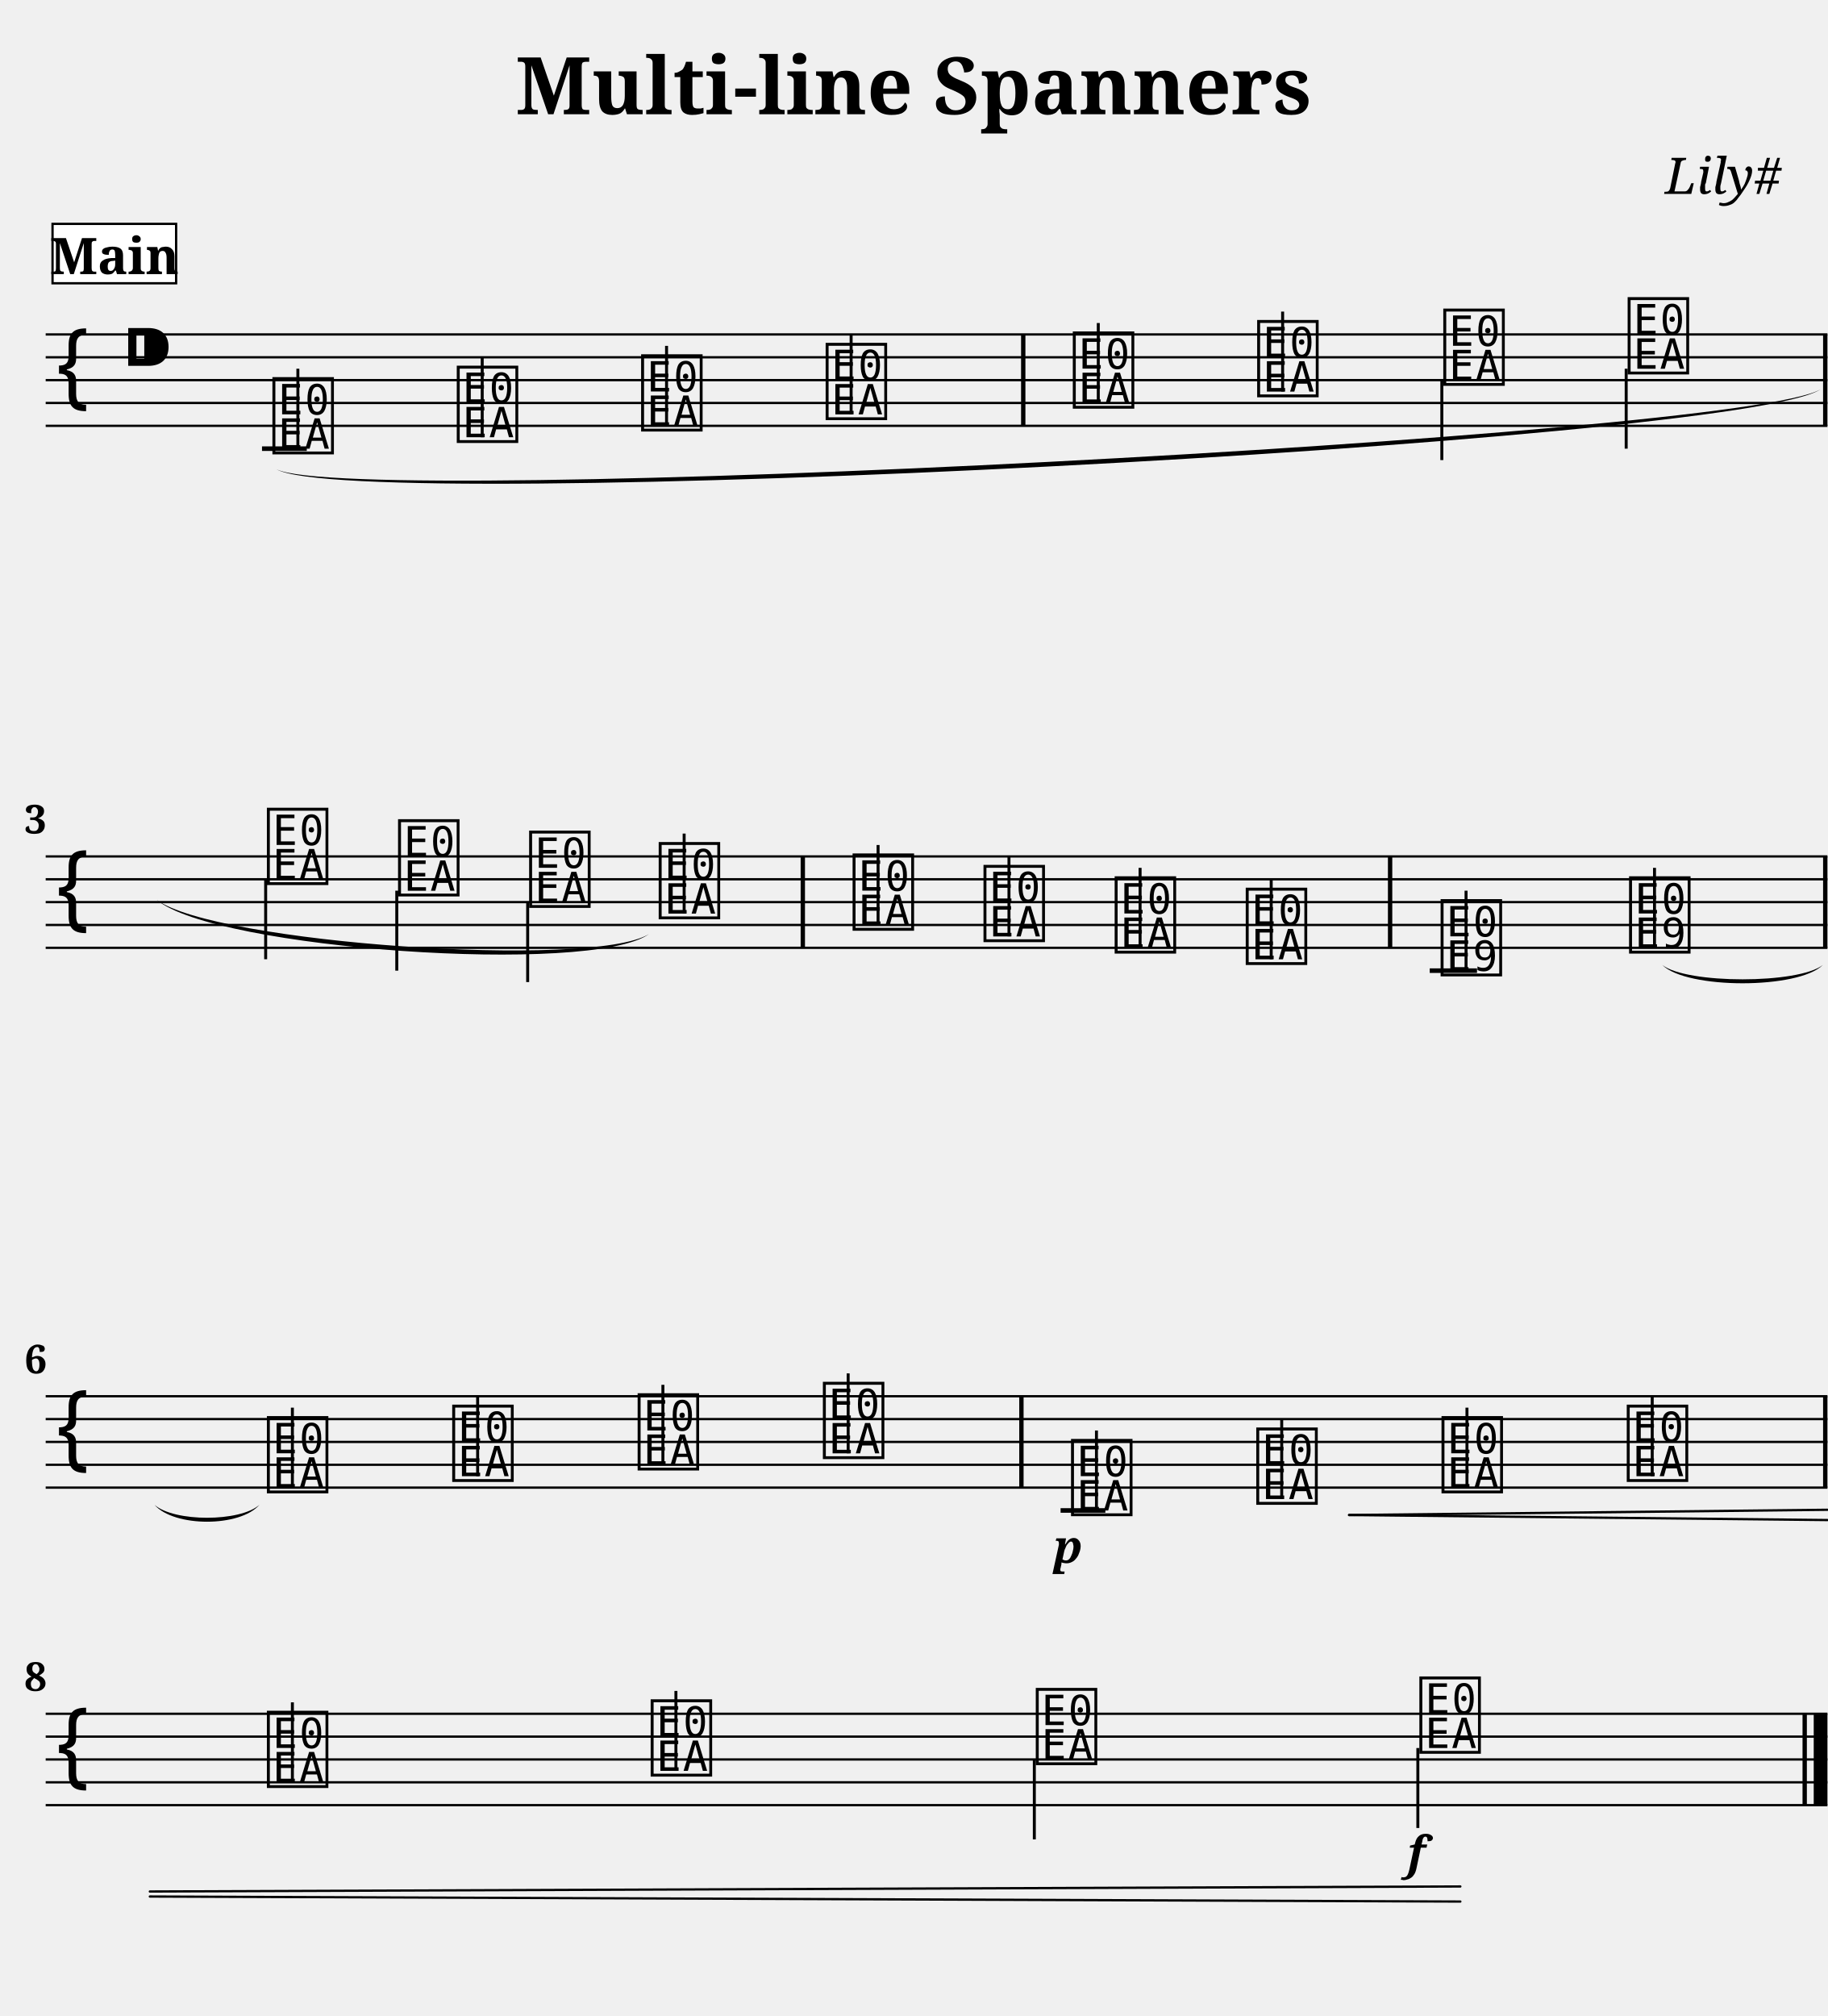
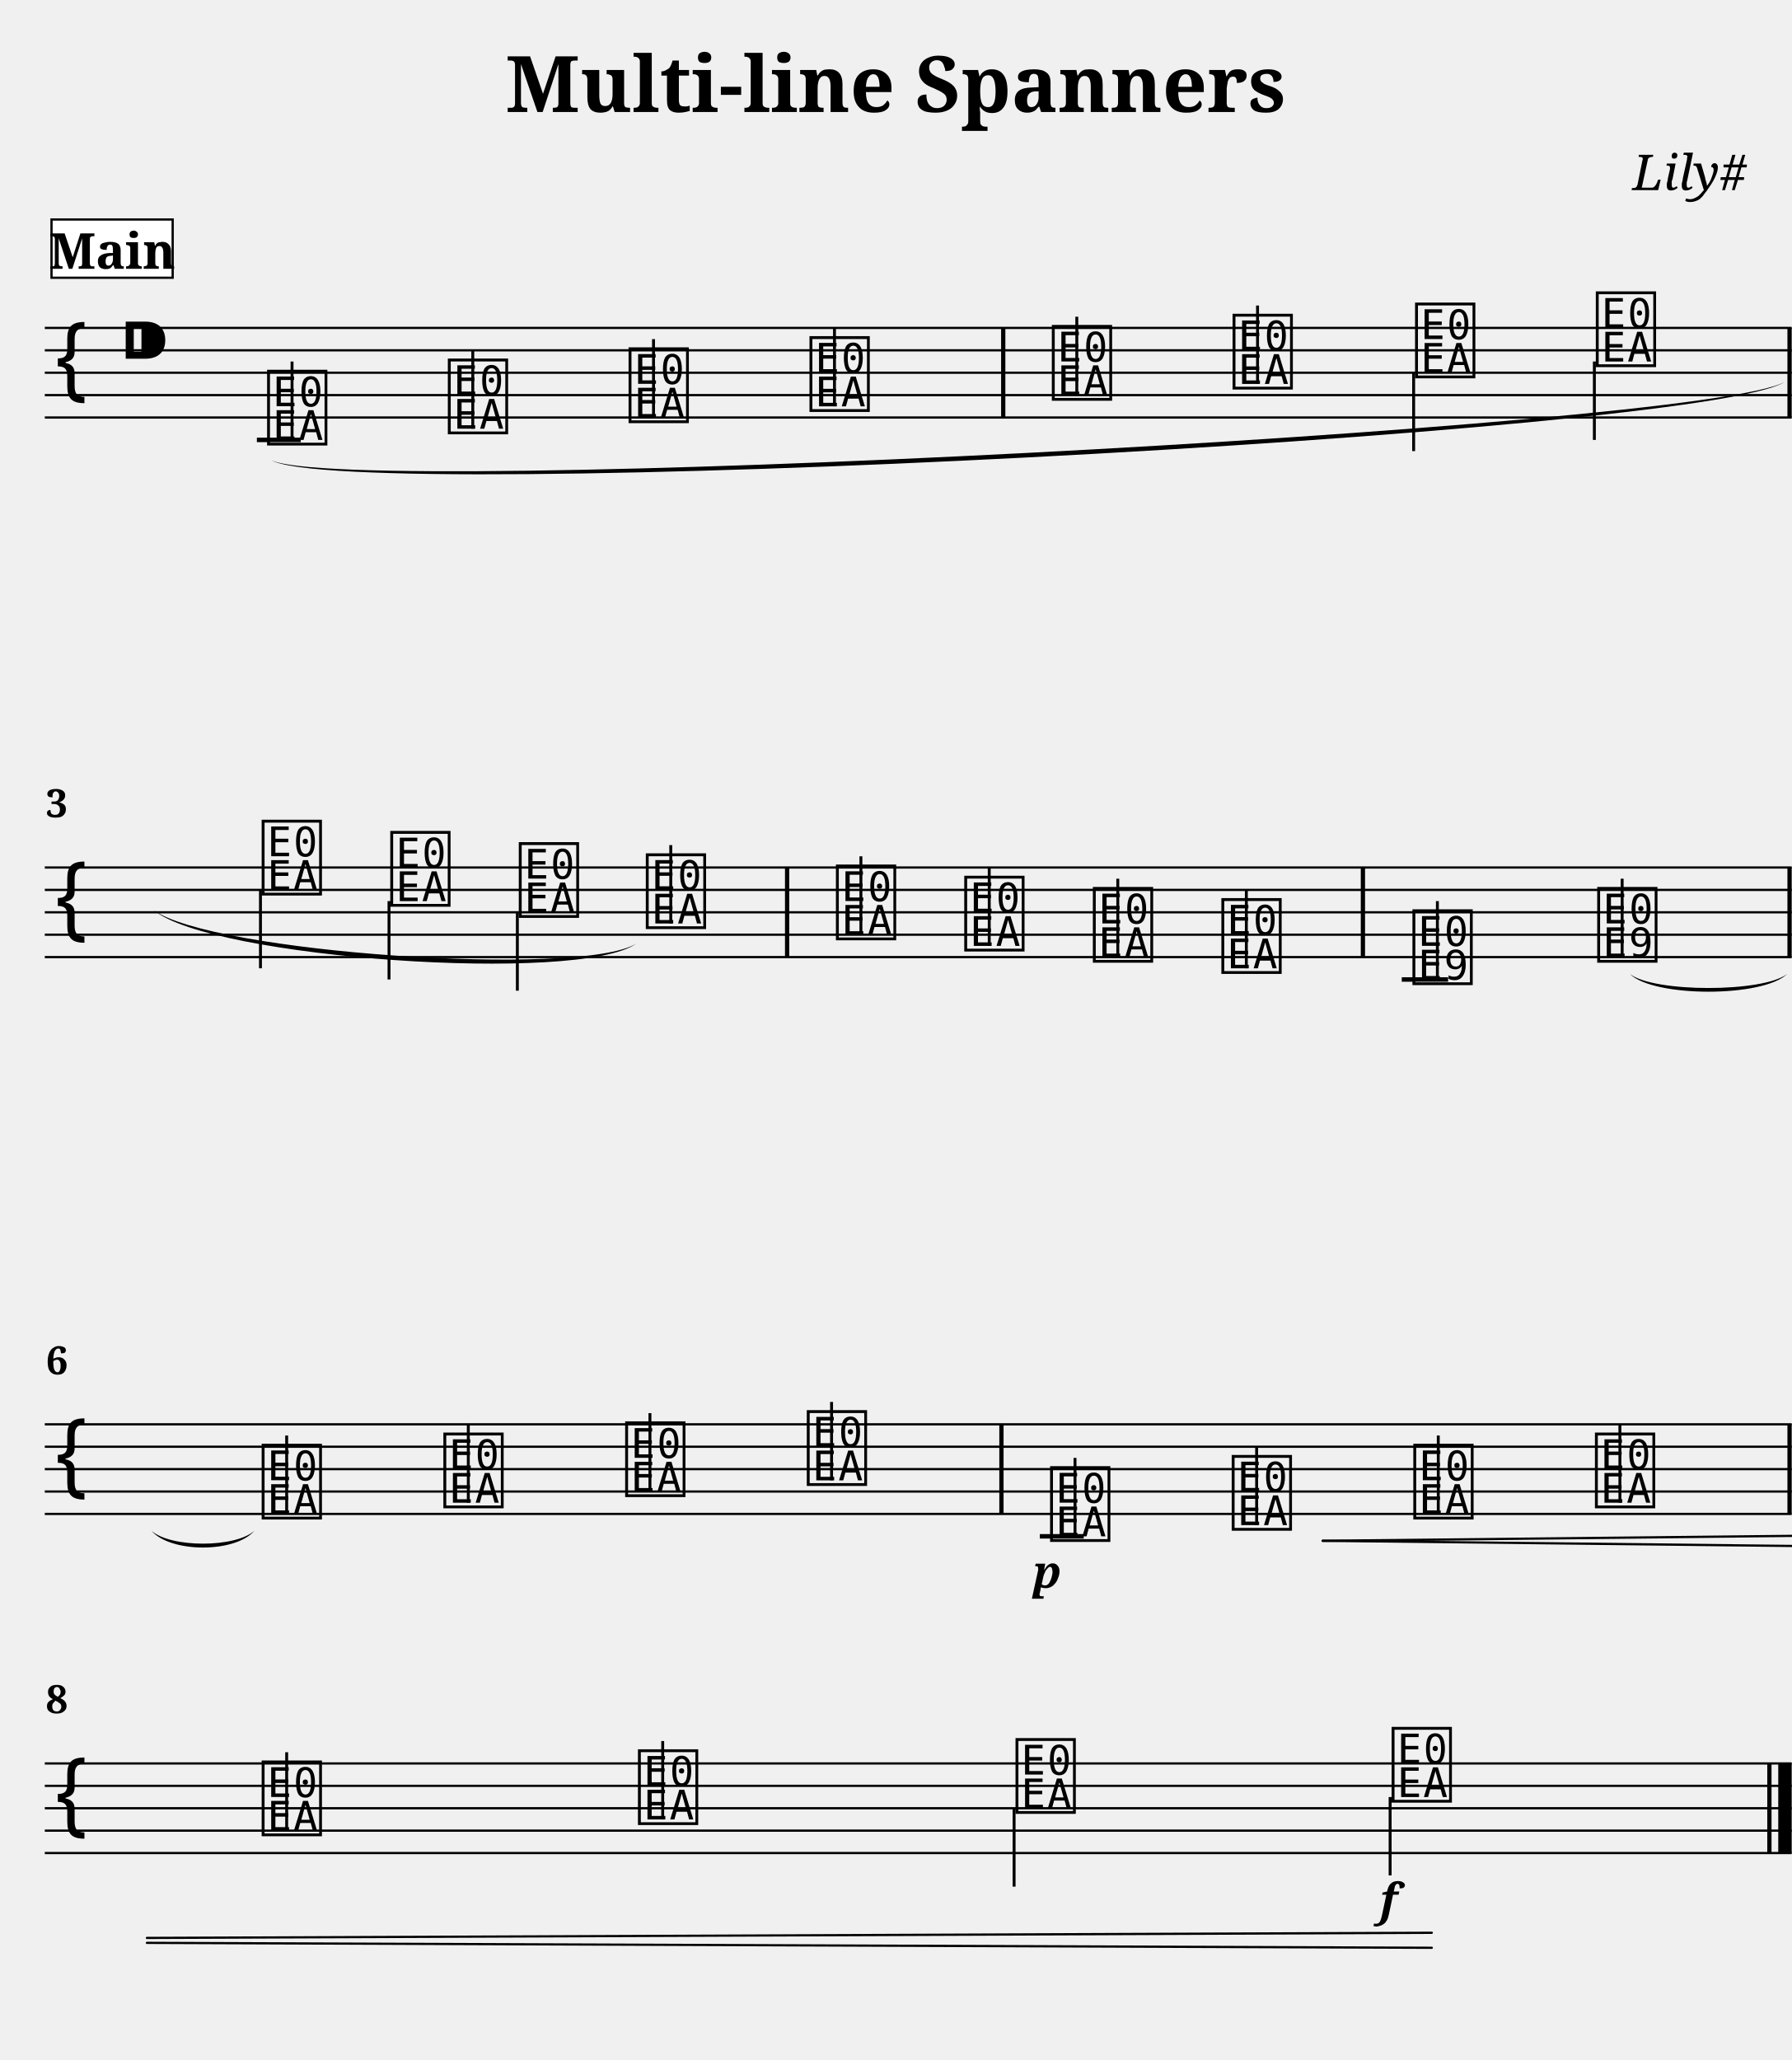
- <svg xmlns="http://www.w3.org/2000/svg" width="800.0" height="882.5" viewBox="0 0 80.00 88.25">
+ <svg xmlns="http://www.w3.org/2000/svg" width="800.0" height="919.7" viewBox="0 0 80.00 91.97">
  <style>
  @font-face { font-family: 'Emmentaler'; src: local('Emmentaler'); }
  .music { font-family: 'Emmentaler', serif; }
</style>
  <text x="40.00" y="5.00" font-size="3.49" font-family="serif" font-weight="bold" text-anchor="middle">Multi-line Spanners</text>
  <text x="78.00" y="8.49" font-size="2.20" font-family="serif" font-style="italic" text-anchor="end">Lily#</text>
  <g transform="translate(2.00,0.00) scale(1,1)">
    <line x1="0.00" y1="14.64" x2="78.00" y2="14.64" stroke="#000000" stroke-width="0.100" />
    <line x1="0.00" y1="15.64" x2="78.00" y2="15.64" stroke="#000000" stroke-width="0.100" />
    <line x1="0.00" y1="16.64" x2="78.00" y2="16.64" stroke="#000000" stroke-width="0.100" />
    <line x1="0.00" y1="17.64" x2="78.00" y2="17.64" stroke="#000000" stroke-width="0.100" />
    <line x1="0.00" y1="18.64" x2="78.00" y2="18.64" stroke="#000000" stroke-width="0.100" />
    <text class="music" x="0.30" y="17.64" font-size="4.00"></text>
    <text class="music" x="3.30" y="16.64" font-size="4.00"></text>
    <line x1="9.47" y1="19.64" x2="11.43" y2="19.64" stroke="#000000" stroke-width="0.200" />
    <text class="music" x="9.80" y="19.64" font-size="4.00" data-pos="307"></text>
    <line x1="11.04" y1="19.64" x2="11.04" y2="16.14" stroke="#000000" stroke-width="0.130" />
    <text class="music" x="17.87" y="19.14" font-size="4.00" data-pos="373"></text>
    <line x1="19.11" y1="19.14" x2="19.11" y2="15.64" stroke="#000000" stroke-width="0.130" />
    <text class="music" x="25.94" y="18.64" font-size="4.00" data-pos="375"></text>
    <line x1="27.18" y1="18.64" x2="27.18" y2="15.14" stroke="#000000" stroke-width="0.130" />
    <text class="music" x="34.02" y="18.14" font-size="4.00" data-pos="377"></text>
    <line x1="35.26" y1="18.14" x2="35.26" y2="14.64" stroke="#000000" stroke-width="0.130" />
    <text class="music" x="44.84" y="17.64" font-size="4.00" data-pos="381"></text>
    <line x1="46.08" y1="17.64" x2="46.08" y2="14.14" stroke="#000000" stroke-width="0.130" />
    <text class="music" x="52.91" y="17.14" font-size="4.00" data-pos="384"></text>
    <line x1="54.15" y1="17.14" x2="54.15" y2="13.64" stroke="#000000" stroke-width="0.130" />
    <text class="music" x="61.06" y="16.64" font-size="4.00" data-pos="386"></text>
    <line x1="61.12" y1="16.64" x2="61.12" y2="20.14" stroke="#000000" stroke-width="0.130" />
    <text class="music" x="69.13" y="16.14" font-size="4.00" data-pos="388"></text>
    <line x1="69.19" y1="16.14" x2="69.19" y2="19.64" stroke="#000000" stroke-width="0.130" />
    <rect x="42.70" y="14.64" width="0.19" height="4.00" fill="#000000" />
    <rect x="77.81" y="14.64" width="0.19" height="4.00" fill="#000000" />
-     <line x1="0.00" y1="37.49" x2="78.00" y2="37.49" stroke="#000000" stroke-width="0.100" />
-     <line x1="0.00" y1="38.49" x2="78.00" y2="38.49" stroke="#000000" stroke-width="0.100" />
-     <line x1="0.00" y1="39.49" x2="78.00" y2="39.49" stroke="#000000" stroke-width="0.100" />
-     <line x1="0.00" y1="40.49" x2="78.00" y2="40.49" stroke="#000000" stroke-width="0.100" />
-     <line x1="0.00" y1="41.49" x2="78.00" y2="41.49" stroke="#000000" stroke-width="0.100" />
-     <text class="music" x="0.30" y="40.49" font-size="4.00"></text>
-     <line x1="60.59" y1="42.49" x2="62.66" y2="42.49" stroke="#000000" stroke-width="0.200" />
-     <text class="music" x="9.56" y="38.49" font-size="4.00" data-pos="400"></text>
-     <line x1="9.63" y1="38.49" x2="9.63" y2="41.99" stroke="#000000" stroke-width="0.130" />
-     <text class="music" x="15.30" y="38.99" font-size="4.00" data-pos="405"></text>
-     <line x1="15.37" y1="38.99" x2="15.37" y2="42.49" stroke="#000000" stroke-width="0.130" />
-     <text class="music" x="21.04" y="39.49" font-size="4.00" data-pos="407"></text>
-     <line x1="21.10" y1="39.49" x2="21.10" y2="42.99" stroke="#000000" stroke-width="0.130" />
-     <text class="music" x="26.71" y="39.99" font-size="4.00" data-pos="409"></text>
-     <line x1="27.95" y1="39.99" x2="27.95" y2="36.49" stroke="#000000" stroke-width="0.130" />
-     <text class="music" x="35.20" y="40.49" font-size="4.00" data-pos="414"></text>
-     <line x1="36.44" y1="40.49" x2="36.44" y2="36.99" stroke="#000000" stroke-width="0.130" />
-     <text class="music" x="40.93" y="40.99" font-size="4.00" data-pos="417"></text>
-     <line x1="42.17" y1="40.99" x2="42.17" y2="37.49" stroke="#000000" stroke-width="0.130" />
-     <text class="music" x="46.67" y="41.49" font-size="4.00" data-pos="419"></text>
-     <line x1="47.91" y1="41.49" x2="47.91" y2="37.99" stroke="#000000" stroke-width="0.130" />
-     <text class="music" x="52.41" y="41.99" font-size="4.00" data-pos="421"></text>
-     <line x1="53.65" y1="41.99" x2="53.65" y2="38.49" stroke="#000000" stroke-width="0.130" />
-     <text class="music" x="60.94" y="42.49" font-size="4.00" data-pos="452"></text>
-     <line x1="62.18" y1="42.49" x2="62.18" y2="38.99" stroke="#000000" stroke-width="0.130" />
-     <text class="music" x="69.19" y="41.49" font-size="4.00" data-pos="493"></text>
-     <line x1="70.43" y1="41.49" x2="70.43" y2="37.99" stroke="#000000" stroke-width="0.130" />
-     <rect x="33.05" y="37.49" width="0.19" height="4.00" fill="#000000" />
-     <rect x="58.76" y="37.49" width="0.19" height="4.00" fill="#000000" />
-     <rect x="77.81" y="37.49" width="0.19" height="4.00" fill="#000000" />
-     <line x1="0.00" y1="61.12" x2="78.00" y2="61.12" stroke="#000000" stroke-width="0.100" />
-     <line x1="0.00" y1="62.12" x2="78.00" y2="62.12" stroke="#000000" stroke-width="0.100" />
-     <line x1="0.00" y1="63.12" x2="78.00" y2="63.12" stroke="#000000" stroke-width="0.100" />
-     <line x1="0.00" y1="64.12" x2="78.00" y2="64.12" stroke="#000000" stroke-width="0.100" />
-     <line x1="0.00" y1="65.12" x2="78.00" y2="65.12" stroke="#000000" stroke-width="0.100" />
-     <text class="music" x="0.30" y="64.12" font-size="4.00"></text>
-     <line x1="44.43" y1="66.12" x2="46.39" y2="66.12" stroke="#000000" stroke-width="0.200" />
-     <text class="music" x="9.56" y="65.12" font-size="4.00" data-pos="507"></text>
-     <line x1="10.80" y1="65.12" x2="10.80" y2="61.62" stroke="#000000" stroke-width="0.130" />
-     <text class="music" x="17.67" y="64.62" font-size="4.00" data-pos="512"></text>
-     <line x1="18.91" y1="64.62" x2="18.91" y2="61.12" stroke="#000000" stroke-width="0.130" />
-     <text class="music" x="25.79" y="64.12" font-size="4.00" data-pos="514"></text>
-     <line x1="27.02" y1="64.12" x2="27.02" y2="60.62" stroke="#000000" stroke-width="0.130" />
-     <text class="music" x="33.90" y="63.62" font-size="4.00" data-pos="516"></text>
-     <line x1="35.13" y1="63.62" x2="35.13" y2="60.12" stroke="#000000" stroke-width="0.130" />
-     <text class="music" x="44.76" y="66.12" font-size="4.00" data-pos="551"></text>
-     <line x1="46.00" y1="66.12" x2="46.00" y2="62.62" stroke="#000000" stroke-width="0.130" />
-     <text class="music" x="52.87" y="65.62" font-size="4.00" data-pos="600"></text>
-     <line x1="54.11" y1="65.62" x2="54.11" y2="62.12" stroke="#000000" stroke-width="0.130" />
-     <text class="music" x="60.98" y="65.12" font-size="4.00" data-pos="608"></text>
-     <line x1="62.22" y1="65.12" x2="62.22" y2="61.62" stroke="#000000" stroke-width="0.130" />
-     <text class="music" x="69.09" y="64.62" font-size="4.00" data-pos="610"></text>
-     <line x1="70.33" y1="64.62" x2="70.33" y2="61.12" stroke="#000000" stroke-width="0.130" />
-     <rect x="42.62" y="61.12" width="0.19" height="4.00" fill="#000000" />
-     <rect x="77.81" y="61.12" width="0.19" height="4.00" fill="#000000" />
-     <line x1="0.00" y1="75.02" x2="78.00" y2="75.02" stroke="#000000" stroke-width="0.100" />
-     <line x1="0.00" y1="76.02" x2="78.00" y2="76.02" stroke="#000000" stroke-width="0.100" />
-     <line x1="0.00" y1="77.02" x2="78.00" y2="77.02" stroke="#000000" stroke-width="0.100" />
-     <line x1="0.00" y1="78.02" x2="78.00" y2="78.02" stroke="#000000" stroke-width="0.100" />
-     <line x1="0.00" y1="79.02" x2="78.00" y2="79.02" stroke="#000000" stroke-width="0.100" />
-     <text class="music" x="0.30" y="78.02" font-size="4.00"></text>
-     <text class="music" x="9.56" y="78.02" font-size="4.00" data-pos="622"></text>
-     <line x1="10.80" y1="78.02" x2="10.80" y2="74.52" stroke="#000000" stroke-width="0.130" />
-     <text class="music" x="26.36" y="77.52" font-size="4.00" data-pos="627"></text>
-     <line x1="27.59" y1="77.52" x2="27.59" y2="74.02" stroke="#000000" stroke-width="0.130" />
-     <text class="music" x="43.22" y="77.02" font-size="4.00" data-pos="629"></text>
-     <line x1="43.28" y1="77.02" x2="43.28" y2="80.52" stroke="#000000" stroke-width="0.130" />
-     <text class="music" x="60.01" y="76.52" font-size="4.00" data-pos="631"></text>
-     <line x1="60.07" y1="76.52" x2="60.07" y2="80.02" stroke="#000000" stroke-width="0.130" />
-     <rect x="76.91" y="75.02" width="0.19" height="4.00" fill="#000000" />
-     <rect x="77.40" y="75.02" width="0.60" height="4.00" fill="#000000" />
-     <path d="M 70.77,42.24 C 71.83,43.08 76.74,43.08 77.80,42.24 C 76.74,43.31 71.83,43.31 70.77,42.24 Z" fill="#000000" />
-     <path d="M 4.76,65.87 C 5.62,66.63 8.51,66.63 9.36,65.87 C 8.51,66.86 5.62,66.86 4.76,65.87 Z" fill="#000000" />
+     <line x1="0.00" y1="38.73" x2="78.00" y2="38.73" stroke="#000000" stroke-width="0.100" />
+     <line x1="0.00" y1="39.73" x2="78.00" y2="39.73" stroke="#000000" stroke-width="0.100" />
+     <line x1="0.00" y1="40.73" x2="78.00" y2="40.73" stroke="#000000" stroke-width="0.100" />
+     <line x1="0.00" y1="41.73" x2="78.00" y2="41.73" stroke="#000000" stroke-width="0.100" />
+     <line x1="0.00" y1="42.73" x2="78.00" y2="42.73" stroke="#000000" stroke-width="0.100" />
+     <text class="music" x="0.30" y="41.73" font-size="4.00"></text>
+     <line x1="60.59" y1="43.73" x2="62.66" y2="43.73" stroke="#000000" stroke-width="0.200" />
+     <text class="music" x="9.56" y="39.73" font-size="4.00" data-pos="400"></text>
+     <line x1="9.63" y1="39.73" x2="9.63" y2="43.23" stroke="#000000" stroke-width="0.130" />
+     <text class="music" x="15.30" y="40.23" font-size="4.00" data-pos="405"></text>
+     <line x1="15.37" y1="40.23" x2="15.37" y2="43.73" stroke="#000000" stroke-width="0.130" />
+     <text class="music" x="21.04" y="40.73" font-size="4.00" data-pos="407"></text>
+     <line x1="21.10" y1="40.73" x2="21.10" y2="44.23" stroke="#000000" stroke-width="0.130" />
+     <text class="music" x="26.71" y="41.23" font-size="4.00" data-pos="409"></text>
+     <line x1="27.95" y1="41.23" x2="27.95" y2="37.73" stroke="#000000" stroke-width="0.130" />
+     <text class="music" x="35.20" y="41.73" font-size="4.00" data-pos="414"></text>
+     <line x1="36.44" y1="41.73" x2="36.44" y2="38.23" stroke="#000000" stroke-width="0.130" />
+     <text class="music" x="40.93" y="42.23" font-size="4.00" data-pos="417"></text>
+     <line x1="42.17" y1="42.23" x2="42.17" y2="38.73" stroke="#000000" stroke-width="0.130" />
+     <text class="music" x="46.67" y="42.73" font-size="4.00" data-pos="419"></text>
+     <line x1="47.91" y1="42.73" x2="47.91" y2="39.23" stroke="#000000" stroke-width="0.130" />
+     <text class="music" x="52.41" y="43.23" font-size="4.00" data-pos="421"></text>
+     <line x1="53.65" y1="43.23" x2="53.65" y2="39.73" stroke="#000000" stroke-width="0.130" />
+     <text class="music" x="60.94" y="43.73" font-size="4.00" data-pos="452"></text>
+     <line x1="62.18" y1="43.73" x2="62.18" y2="40.23" stroke="#000000" stroke-width="0.130" />
+     <text class="music" x="69.19" y="42.73" font-size="4.00" data-pos="493"></text>
+     <line x1="70.43" y1="42.73" x2="70.43" y2="39.23" stroke="#000000" stroke-width="0.130" />
+     <rect x="33.05" y="38.73" width="0.19" height="4.00" fill="#000000" />
+     <rect x="58.76" y="38.73" width="0.19" height="4.00" fill="#000000" />
+     <rect x="77.81" y="38.73" width="0.19" height="4.00" fill="#000000" />
+     <line x1="0.00" y1="63.59" x2="78.00" y2="63.59" stroke="#000000" stroke-width="0.100" />
+     <line x1="0.00" y1="64.59" x2="78.00" y2="64.59" stroke="#000000" stroke-width="0.100" />
+     <line x1="0.00" y1="65.59" x2="78.00" y2="65.59" stroke="#000000" stroke-width="0.100" />
+     <line x1="0.00" y1="66.59" x2="78.00" y2="66.59" stroke="#000000" stroke-width="0.100" />
+     <line x1="0.00" y1="67.59" x2="78.00" y2="67.59" stroke="#000000" stroke-width="0.100" />
+     <text class="music" x="0.30" y="66.59" font-size="4.00"></text>
+     <line x1="44.43" y1="68.59" x2="46.39" y2="68.59" stroke="#000000" stroke-width="0.200" />
+     <text class="music" x="9.56" y="67.59" font-size="4.00" data-pos="507"></text>
+     <line x1="10.80" y1="67.59" x2="10.80" y2="64.09" stroke="#000000" stroke-width="0.130" />
+     <text class="music" x="17.67" y="67.09" font-size="4.00" data-pos="512"></text>
+     <line x1="18.91" y1="67.09" x2="18.91" y2="63.59" stroke="#000000" stroke-width="0.130" />
+     <text class="music" x="25.79" y="66.59" font-size="4.00" data-pos="514"></text>
+     <line x1="27.02" y1="66.59" x2="27.02" y2="63.09" stroke="#000000" stroke-width="0.130" />
+     <text class="music" x="33.90" y="66.09" font-size="4.00" data-pos="516"></text>
+     <line x1="35.13" y1="66.09" x2="35.13" y2="62.59" stroke="#000000" stroke-width="0.130" />
+     <text class="music" x="44.76" y="68.59" font-size="4.00" data-pos="551"></text>
+     <line x1="46.00" y1="68.59" x2="46.00" y2="65.09" stroke="#000000" stroke-width="0.130" />
+     <text class="music" x="52.87" y="68.09" font-size="4.00" data-pos="600"></text>
+     <line x1="54.11" y1="68.09" x2="54.11" y2="64.59" stroke="#000000" stroke-width="0.130" />
+     <text class="music" x="60.98" y="67.59" font-size="4.00" data-pos="608"></text>
+     <line x1="62.22" y1="67.59" x2="62.22" y2="64.09" stroke="#000000" stroke-width="0.130" />
+     <text class="music" x="69.09" y="67.09" font-size="4.00" data-pos="610"></text>
+     <line x1="70.33" y1="67.09" x2="70.33" y2="63.59" stroke="#000000" stroke-width="0.130" />
+     <rect x="42.62" y="63.59" width="0.19" height="4.00" fill="#000000" />
+     <rect x="77.81" y="63.59" width="0.19" height="4.00" fill="#000000" />
+     <line x1="0.00" y1="78.73" x2="78.00" y2="78.73" stroke="#000000" stroke-width="0.100" />
+     <line x1="0.00" y1="79.73" x2="78.00" y2="79.73" stroke="#000000" stroke-width="0.100" />
+     <line x1="0.00" y1="80.73" x2="78.00" y2="80.73" stroke="#000000" stroke-width="0.100" />
+     <line x1="0.00" y1="81.73" x2="78.00" y2="81.73" stroke="#000000" stroke-width="0.100" />
+     <line x1="0.00" y1="82.73" x2="78.00" y2="82.73" stroke="#000000" stroke-width="0.100" />
+     <text class="music" x="0.30" y="81.73" font-size="4.00"></text>
+     <text class="music" x="9.56" y="81.73" font-size="4.00" data-pos="622"></text>
+     <line x1="10.80" y1="81.73" x2="10.80" y2="78.23" stroke="#000000" stroke-width="0.130" />
+     <text class="music" x="26.36" y="81.23" font-size="4.00" data-pos="627"></text>
+     <line x1="27.59" y1="81.23" x2="27.59" y2="77.73" stroke="#000000" stroke-width="0.130" />
+     <text class="music" x="43.22" y="80.73" font-size="4.00" data-pos="629"></text>
+     <line x1="43.28" y1="80.73" x2="43.28" y2="84.23" stroke="#000000" stroke-width="0.130" />
+     <text class="music" x="60.01" y="80.23" font-size="4.00" data-pos="631"></text>
+     <line x1="60.07" y1="80.23" x2="60.07" y2="83.73" stroke="#000000" stroke-width="0.130" />
+     <rect x="76.91" y="78.73" width="0.19" height="4.00" fill="#000000" />
+     <rect x="77.40" y="78.73" width="0.60" height="4.00" fill="#000000" />
+     <path d="M 70.77,43.48 C 71.83,44.32 76.74,44.32 77.80,43.48 C 76.74,44.54 71.83,44.54 70.77,43.48 Z" fill="#000000" />
+     <path d="M 4.76,68.34 C 5.62,69.11 8.51,69.11 9.36,68.34 C 8.51,69.34 5.62,69.34 4.76,68.34 Z" fill="#000000" />
    <path d="M 10.10,20.54 C 13.48,22.27 74.32,19.12 77.70,17.04 C 74.32,19.39 13.48,22.54 10.10,20.54 Z" fill="#000000" />
-     <path d="M 4.86,39.39 C 7.40,41.28 23.87,42.43 26.41,40.89 C 23.87,42.70 7.40,41.55 4.86,39.39 Z" fill="#000000" />
-     <text x="44.76" y="68.42" font-size="2.00" font-family="serif" font-weight="bold" font-style="italic" text-anchor="middle" fill="#000000" data-pos="597">p</text>
-     <text x="60.01" y="81.82" font-size="2.00" font-family="serif" font-weight="bold" font-style="italic" text-anchor="middle" fill="#000000" data-pos="632">f</text>
-     <line x1="57.06" y1="66.32" x2="78.00" y2="66.09" stroke="#000000" stroke-width="0.100" stroke-linecap="round" data-pos="601" />
-     <line x1="57.06" y1="66.32" x2="78.00" y2="66.54" stroke="#000000" stroke-width="0.100" stroke-linecap="round" data-pos="601" />
-     <line x1="4.56" y1="82.80" x2="61.93" y2="82.58" stroke="#000000" stroke-width="0.100" stroke-linecap="round" data-pos="601" />
-     <line x1="4.56" y1="83.02" x2="61.93" y2="83.24" stroke="#000000" stroke-width="0.100" stroke-linecap="round" data-pos="601" />
-     <text x="0.05" y="36.49" font-size="1.75" font-family="serif" font-weight="bold" text-anchor="end" fill="#000000">3</text>
-     <text x="0.05" y="60.12" font-size="1.75" font-family="serif" font-weight="bold" text-anchor="end" fill="#000000">6</text>
-     <text x="0.05" y="74.02" font-size="1.75" font-family="serif" font-weight="bold" text-anchor="end" fill="#000000">8</text>
+     <path d="M 4.86,40.63 C 7.40,42.52 23.87,43.66 26.41,42.13 C 23.87,43.93 7.40,42.79 4.86,40.63 Z" fill="#000000" />
+     <text x="44.76" y="70.89" font-size="2.00" font-family="serif" font-weight="bold" font-style="italic" text-anchor="middle" fill="#000000" data-pos="597">p</text>
+     <text x="60.01" y="85.53" font-size="2.00" font-family="serif" font-weight="bold" font-style="italic" text-anchor="middle" fill="#000000" data-pos="632">f</text>
+     <line x1="57.06" y1="68.79" x2="78.00" y2="68.57" stroke="#000000" stroke-width="0.100" stroke-linecap="round" data-pos="601" />
+     <line x1="57.06" y1="68.79" x2="78.00" y2="69.02" stroke="#000000" stroke-width="0.100" stroke-linecap="round" data-pos="601" />
+     <line x1="4.56" y1="86.52" x2="61.93" y2="86.29" stroke="#000000" stroke-width="0.100" stroke-linecap="round" data-pos="601" />
+     <line x1="4.56" y1="86.74" x2="61.93" y2="86.96" stroke="#000000" stroke-width="0.100" stroke-linecap="round" data-pos="601" />
+     <text x="0.05" y="36.49" font-size="1.75" font-family="serif" font-weight="bold" fill="#000000">3</text>
+     <text x="0.05" y="61.36" font-size="1.75" font-family="serif" font-weight="bold" fill="#000000">6</text>
+     <text x="0.05" y="76.49" font-size="1.75" font-family="serif" font-weight="bold" fill="#000000">8</text>
    <rect x="0.30" y="9.80" width="5.41" height="2.60" fill="#FFFFFF" stroke="#000000" stroke-width="0.100" data-pos="0" />
    <text x="3.01" y="12.00" font-size="2.20" font-family="serif" font-weight="bold" text-anchor="middle" fill="#000000" data-pos="0">Main</text>
  </g>
</svg>
